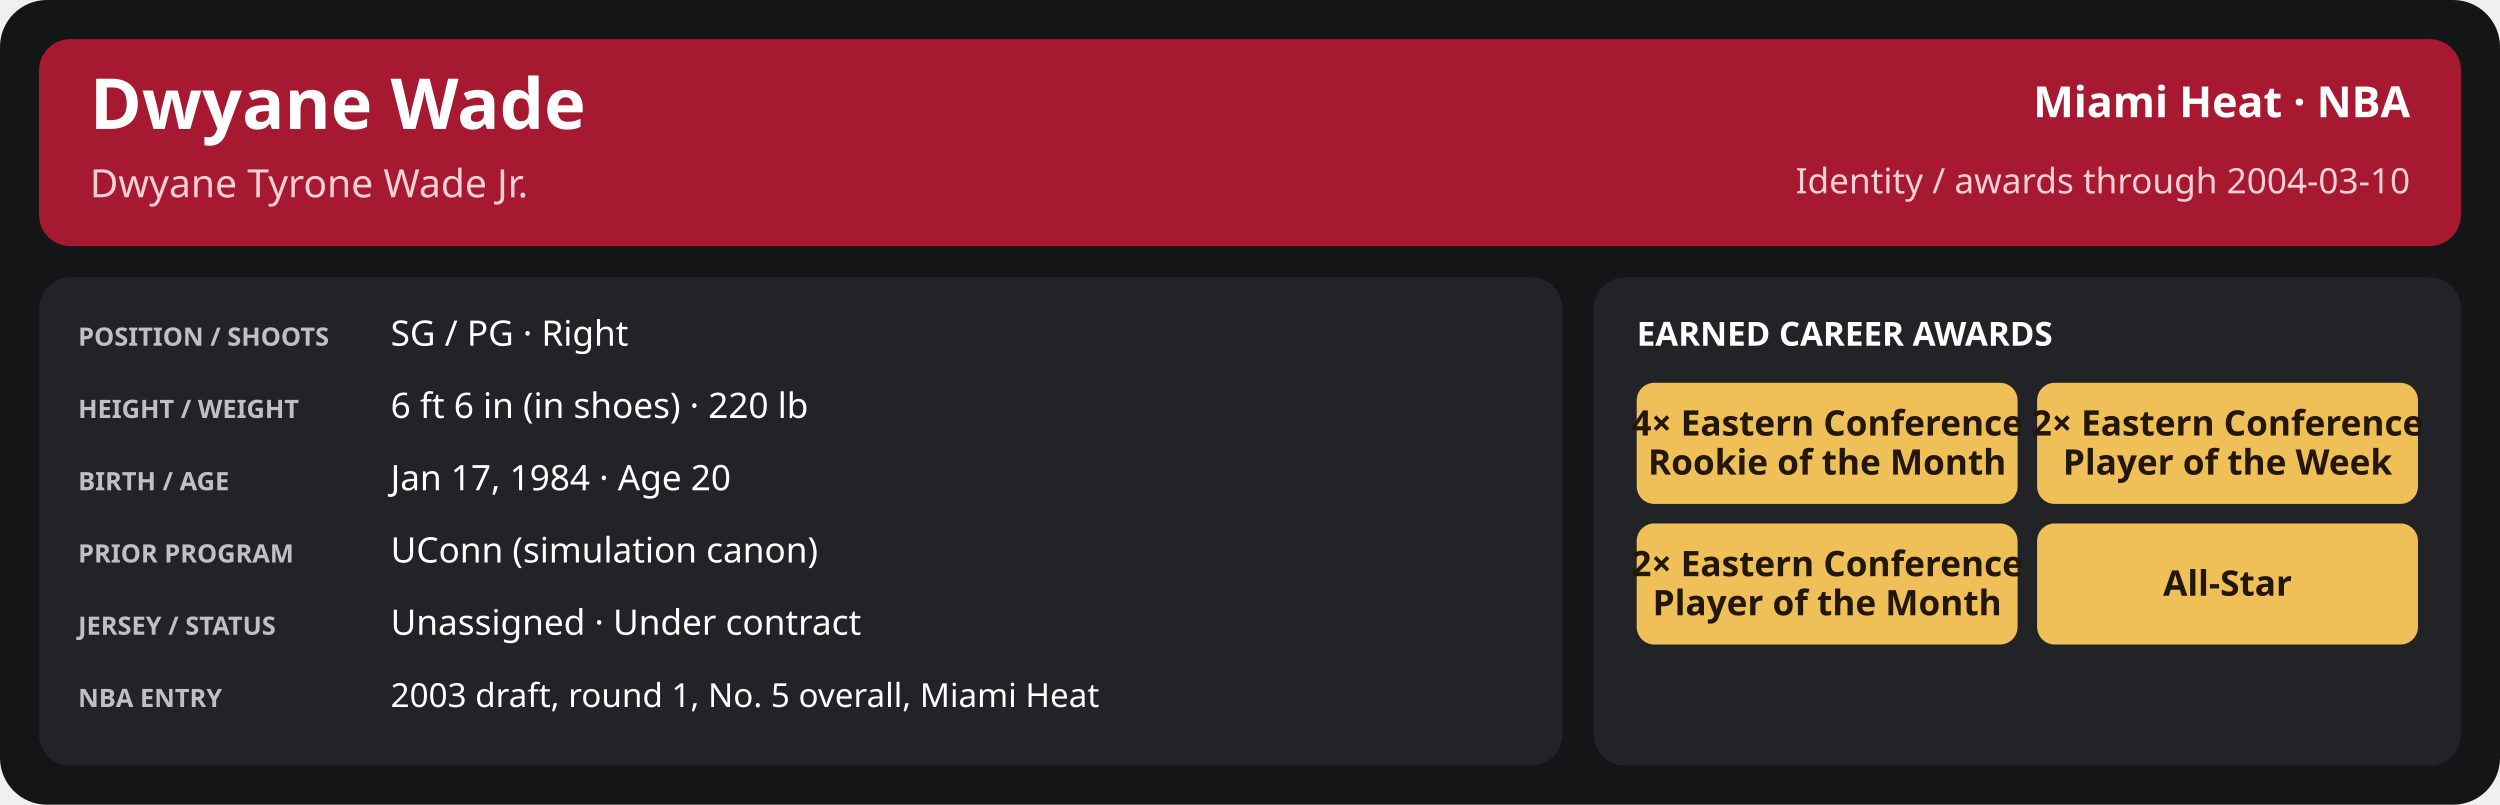
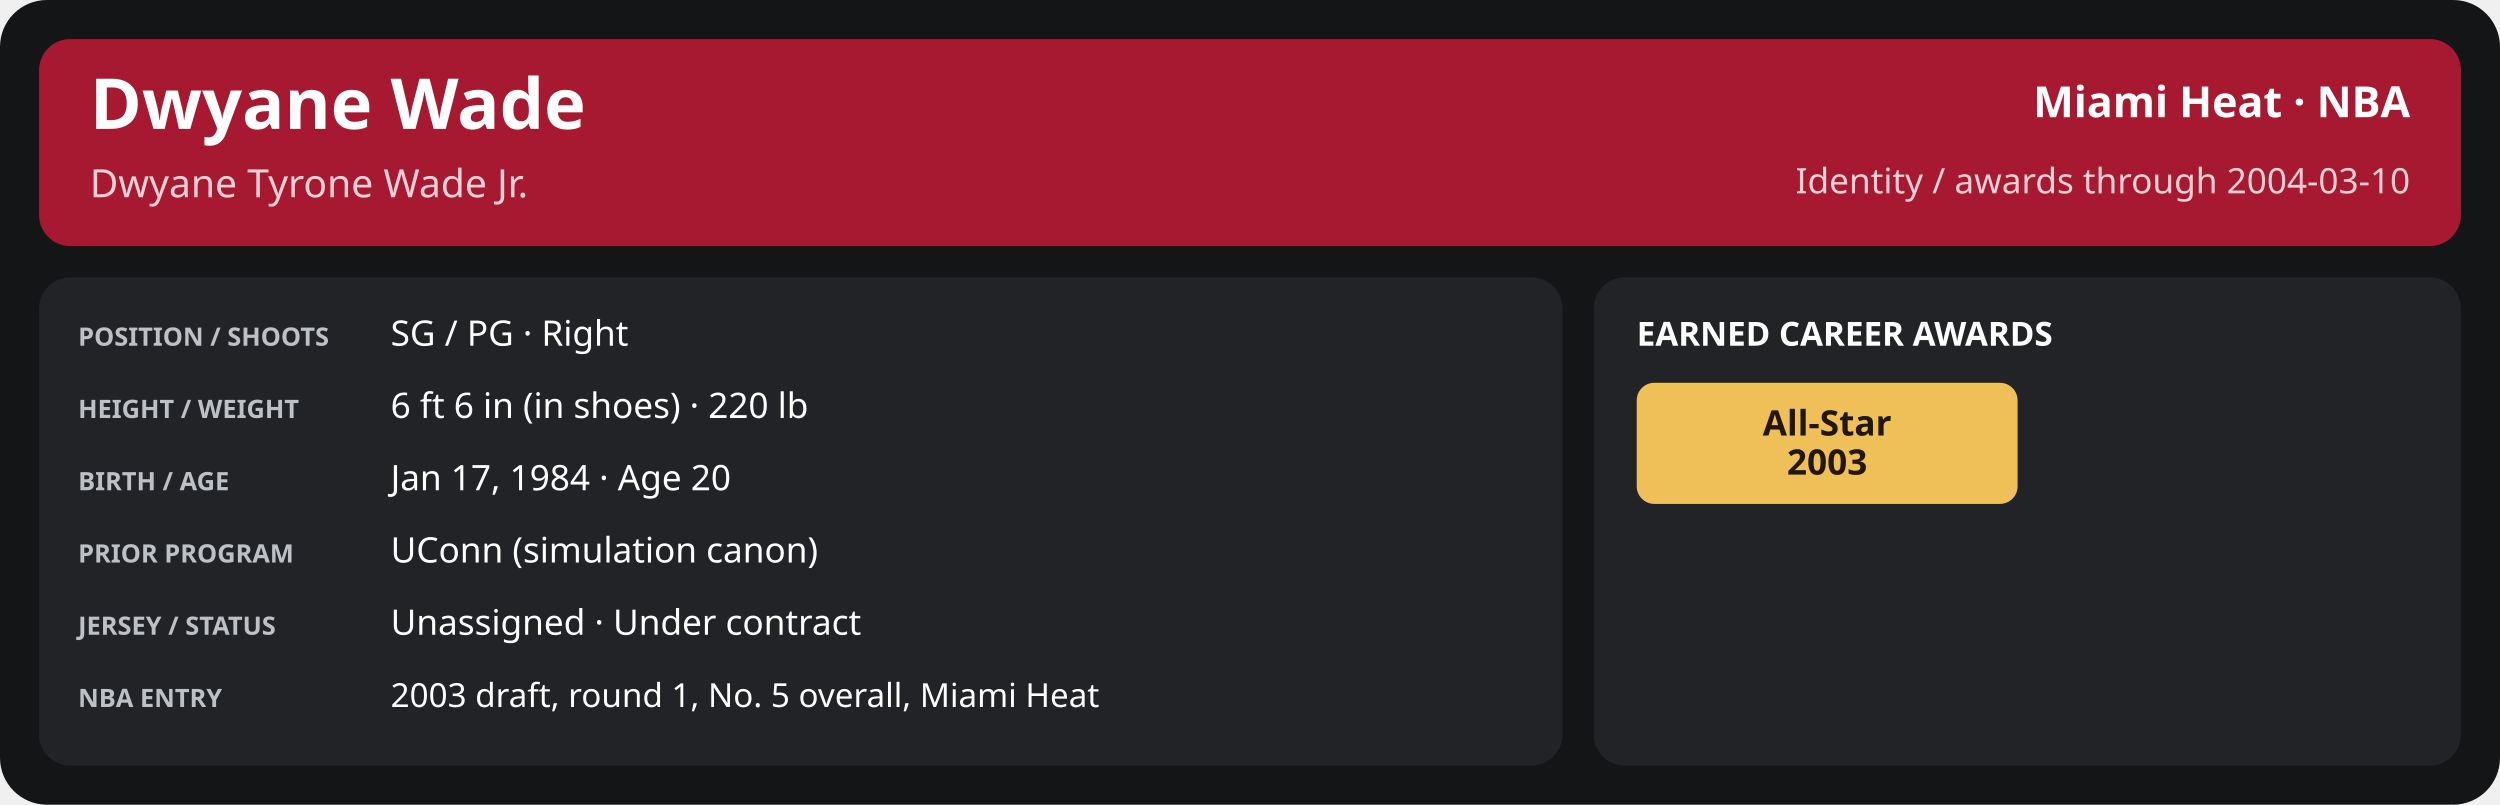
<svg xmlns="http://www.w3.org/2000/svg" width="1280" height="412" viewBox="0 0 1280 412" role="img" aria-labelledby="title desc">
  <rect x="0" y="0" width="1280" height="412" rx="24" fill="#141517" />
  <rect x="20" y="20" width="1240" height="106" rx="16" fill="#a71930" />
  <text x="46" y="66" font-family="sans-serif" font-size="36" fill="#ffffff" font-weight="700" text-anchor="start">Dwyane Wade</text>
  <text x="46" y="101" font-family="sans-serif" font-size="20" fill="#f5d0d6" font-weight="400" text-anchor="start">Dwyane Tyrone Wade Jr.</text>
  <text x="1234" y="60" font-family="sans-serif" font-size="22" fill="#ffffff" font-weight="600" text-anchor="end">Miami Heat · NBA</text>
  <text x="1234" y="99" font-family="sans-serif" font-size="18" fill="#f5d0d6" font-weight="400" text-anchor="end">Identity / awards through 2004-03-10</text>
  <rect x="20" y="142" width="780" height="250" rx="16" fill="#222326" />
  <rect x="816" y="142" width="444" height="250" rx="16" fill="#222326" />
  <text x="40" y="177" font-family="sans-serif" font-size="13" fill="#bdc0c5" font-weight="700" text-anchor="start">POSITION / SHOOTS</text>
  <text x="200" y="177" font-family="sans-serif" font-size="18" fill="#ffffff" font-weight="500" text-anchor="start">SG / PG · Right</text>
  <text x="40" y="214" font-family="sans-serif" font-size="13" fill="#bdc0c5" font-weight="700" text-anchor="start">HEIGHT / WEIGHT</text>
  <text x="200" y="214" font-family="sans-serif" font-size="18" fill="#ffffff" font-weight="500" text-anchor="start">6 ft 6 in (in shoes) · 220 lb</text>
  <text x="40" y="251" font-family="sans-serif" font-size="13" fill="#bdc0c5" font-weight="700" text-anchor="start">BIRTH / AGE</text>
  <text x="200" y="251" font-family="sans-serif" font-size="18" fill="#ffffff" font-weight="500" text-anchor="start">Jan 17, 1984 · Age 20</text>
  <text x="40" y="288" font-family="sans-serif" font-size="13" fill="#bdc0c5" font-weight="700" text-anchor="start">PRIOR PROGRAM</text>
  <text x="200" y="288" font-family="sans-serif" font-size="18" fill="#ffffff" font-weight="500" text-anchor="start">UConn (simulation canon)</text>
  <text x="40" y="325" font-family="sans-serif" font-size="13" fill="#bdc0c5" font-weight="700" text-anchor="start">JERSEY / STATUS</text>
  <text x="200" y="325" font-family="sans-serif" font-size="18" fill="#ffffff" font-weight="500" text-anchor="start">Unassigned · Under contract</text>
  <text x="40" y="362" font-family="sans-serif" font-size="13" fill="#bdc0c5" font-weight="700" text-anchor="start">NBA ENTRY</text>
  <text x="200" y="362" font-family="sans-serif" font-size="17" fill="#ffffff" font-weight="500" text-anchor="start">2003 draft, round 1, No. 5 overall, Miami Heat</text>
  <text x="838" y="177" font-family="sans-serif" font-size="17" fill="#ffffff" font-weight="700" text-anchor="start">EARNED CAREER AWARDS</text>
  <rect x="838.0" y="196" width="195.0" height="62" rx="9" fill="#efbf58" />
-   <text x="935.5" y="223.0" font-family="sans-serif" font-size="18" fill="#221709" font-weight="700" text-anchor="middle">4× Eastern Conference</text>
-   <text x="935.5" y="243.0" font-family="sans-serif" font-size="18" fill="#221709" font-weight="700" text-anchor="middle">Rookie of the Month</text>
-   <rect x="1043.0" y="196" width="195.0" height="62" rx="9" fill="#efbf58" />
-   <text x="1140.5" y="223.0" font-family="sans-serif" font-size="18" fill="#221709" font-weight="700" text-anchor="middle">2× Eastern Conference</text>
-   <text x="1140.5" y="243.0" font-family="sans-serif" font-size="18" fill="#221709" font-weight="700" text-anchor="middle">Player of the Week</text>
-   <rect x="838.0" y="268" width="195.0" height="62" rx="9" fill="#efbf58" />
-   <text x="935.5" y="295.0" font-family="sans-serif" font-size="18" fill="#221709" font-weight="700" text-anchor="middle">2× Eastern Conference</text>
-   <text x="935.5" y="315.0" font-family="sans-serif" font-size="18" fill="#221709" font-weight="700" text-anchor="middle">Player of the Month</text>
-   <rect x="1043.0" y="268" width="195.0" height="62" rx="9" fill="#efbf58" />
-   <text x="1140.5" y="305.0" font-family="sans-serif" font-size="18" fill="#221709" font-weight="700" text-anchor="middle">All-Star</text>
+   <text x="935.5" y="223.0" font-family="sans-serif" font-size="18" fill="#221709" font-weight="700" text-anchor="middle">All-Star</text>
+   <text x="935.5" y="243.0" font-family="sans-serif" font-size="18" fill="#221709" font-weight="700" text-anchor="middle">2003</text>
</svg>
